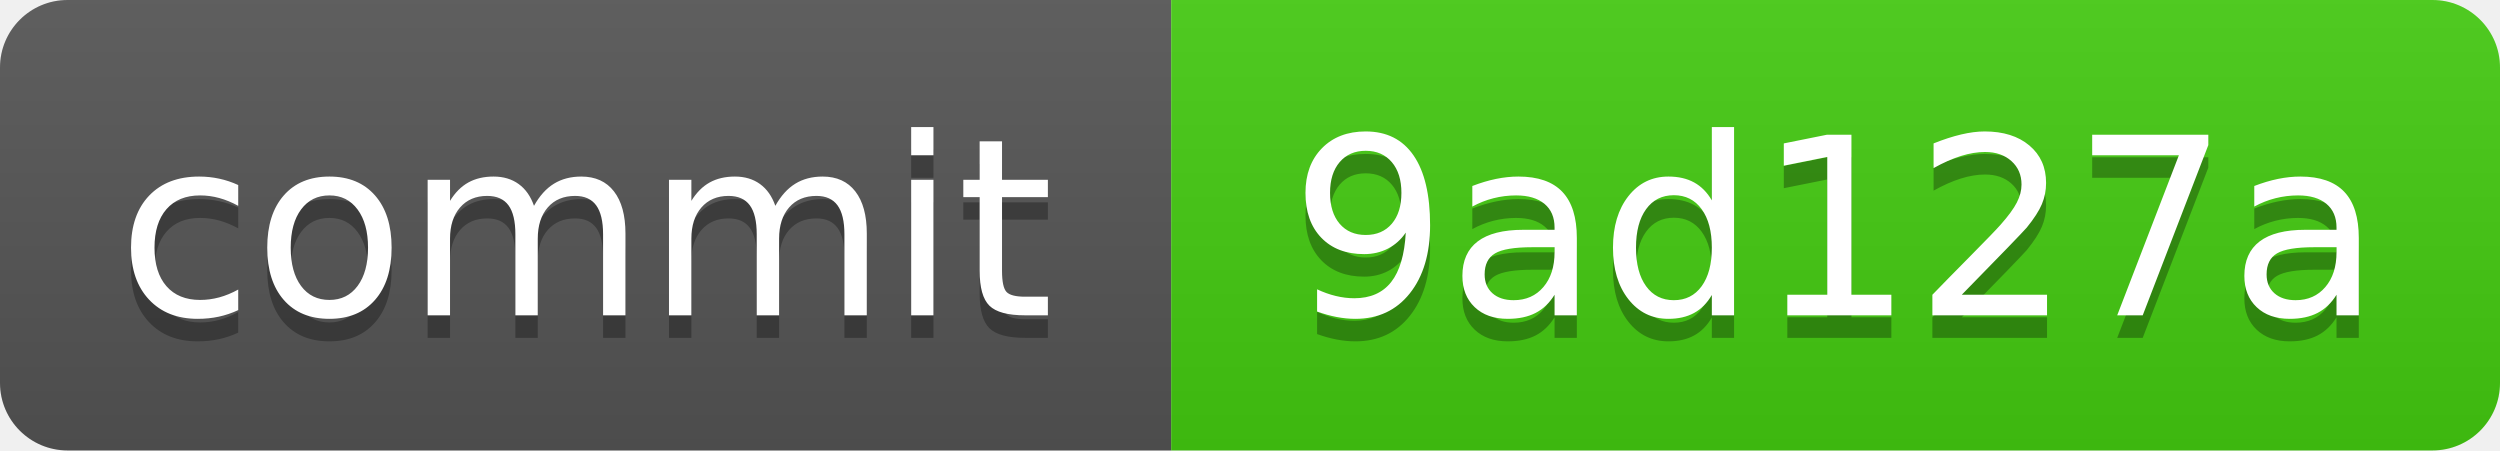
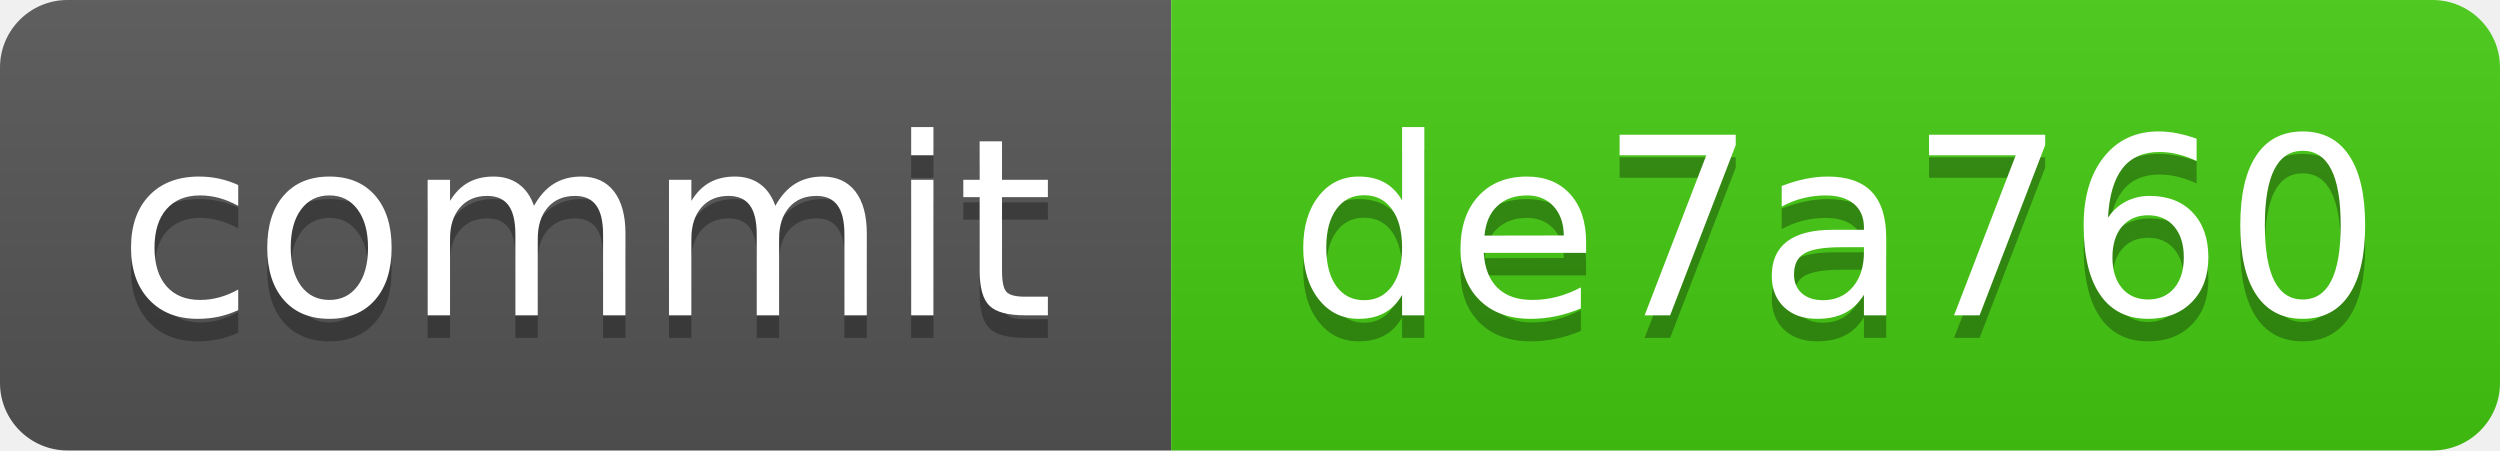
<svg xmlns="http://www.w3.org/2000/svg" xmlns:xlink="http://www.w3.org/1999/xlink" width="111" height="20" role="img">
-   <a target="_blank" xlink:href="https://github.com/symbolic-labs-pub/freedom-that-lasts/commit/9ad127a1dcf449bb66304e6ecfda9c414e6e4341">
+   <a target="_blank" xlink:href="https://github.com/symbolic-labs-pub/freedom-that-lasts/commit/de7a760487bf88460cbba839bb389115a3069164">
    <linearGradient id="s" x2="0" y2="100%">
      <stop offset="0" stop-color="#bbb" stop-opacity=".1" />
      <stop offset="1" stop-opacity=".1" />
    </linearGradient>
    <clipPath id="r">
      <rect width="111" height="20" rx="3" fill="#fff" />
    </clipPath>
    <g clip-path="url(#r)">
      <rect width="52" height="20" fill="#555" />
      <rect x="52" width="59" height="20" fill="#4c1" />
      <rect width="111" height="20" fill="url(#s)" />
    </g>
    <g fill="#fff" text-anchor="middle" font-family="Verdana,Geneva,DejaVu Sans,sans-serif" text-rendering="geometricPrecision" font-size="110">
      <text aria-hidden="true" x="260.0" y="150" fill="#010101" fill-opacity=".3" transform="scale(.1)" textLength="420">commit</text>
      <text x="260.0" y="140" transform="scale(.1)" fill="#fff" textLength="420">commit</text>
-       <text aria-hidden="true" x="815.0" y="150" fill="#010101" fill-opacity=".3" transform="scale(.1)" textLength="490">9ad127a</text>
-       <text x="815.0" y="140" transform="scale(.1)" fill="#fff" textLength="490">9ad127a</text>
+       <text aria-hidden="true" x="815.0" y="150" fill="#010101" fill-opacity=".3" transform="scale(.1)" textLength="490">de7a760</text>
+       <text x="815.0" y="140" transform="scale(.1)" fill="#fff" textLength="490">de7a760</text>
    </g>
  </a>
</svg>
